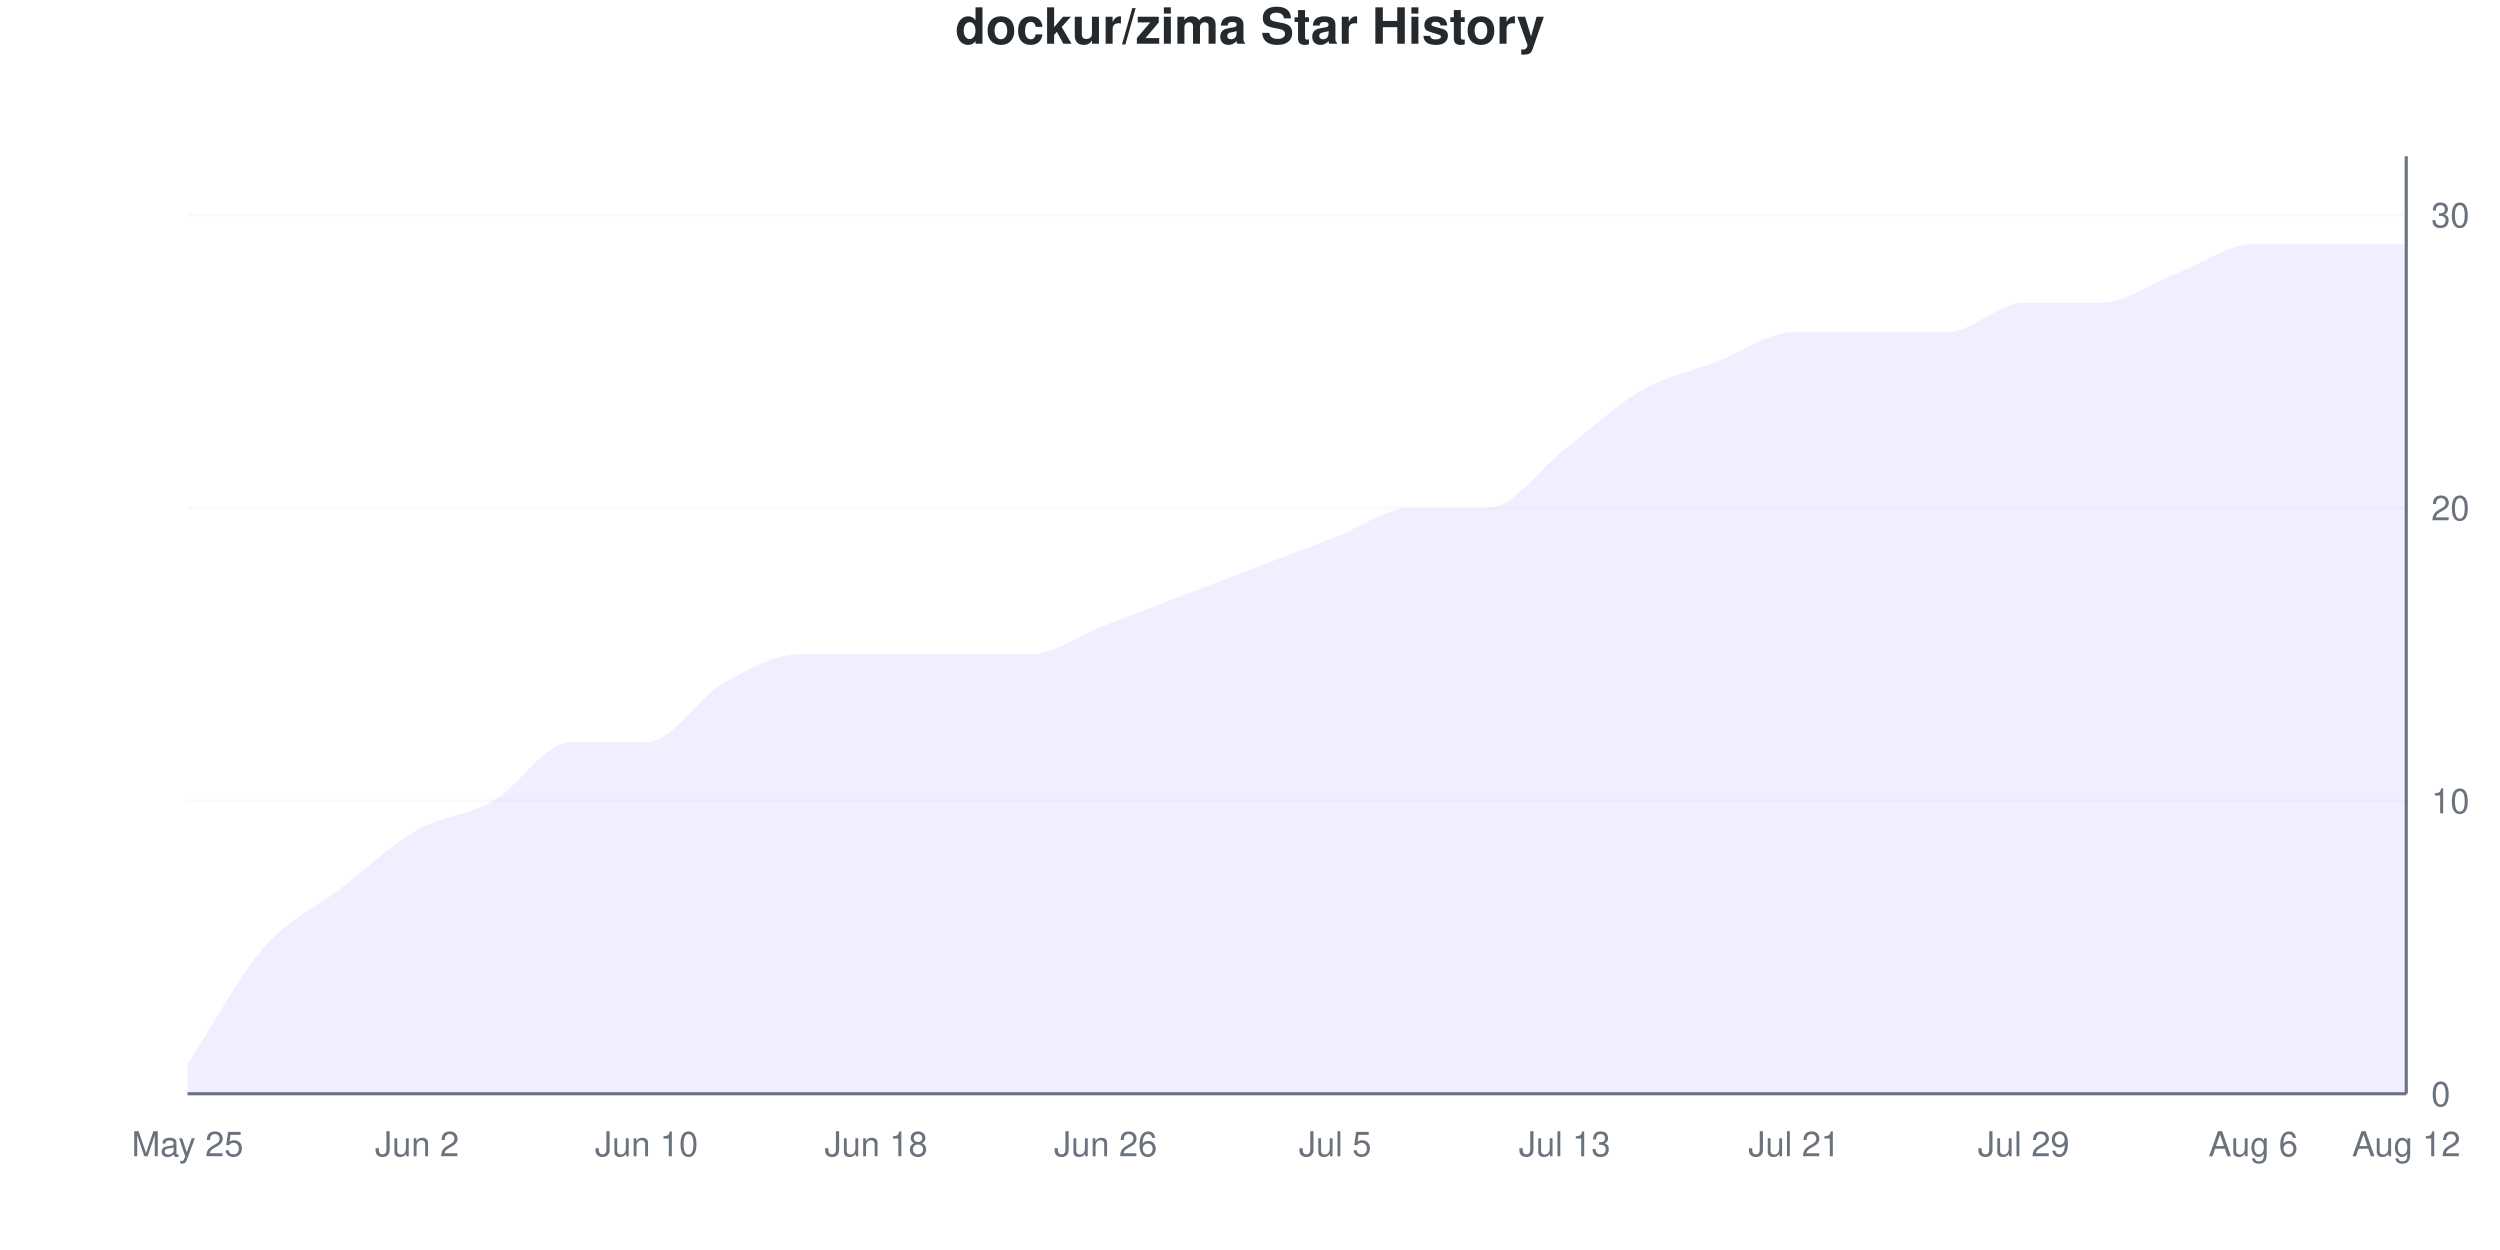
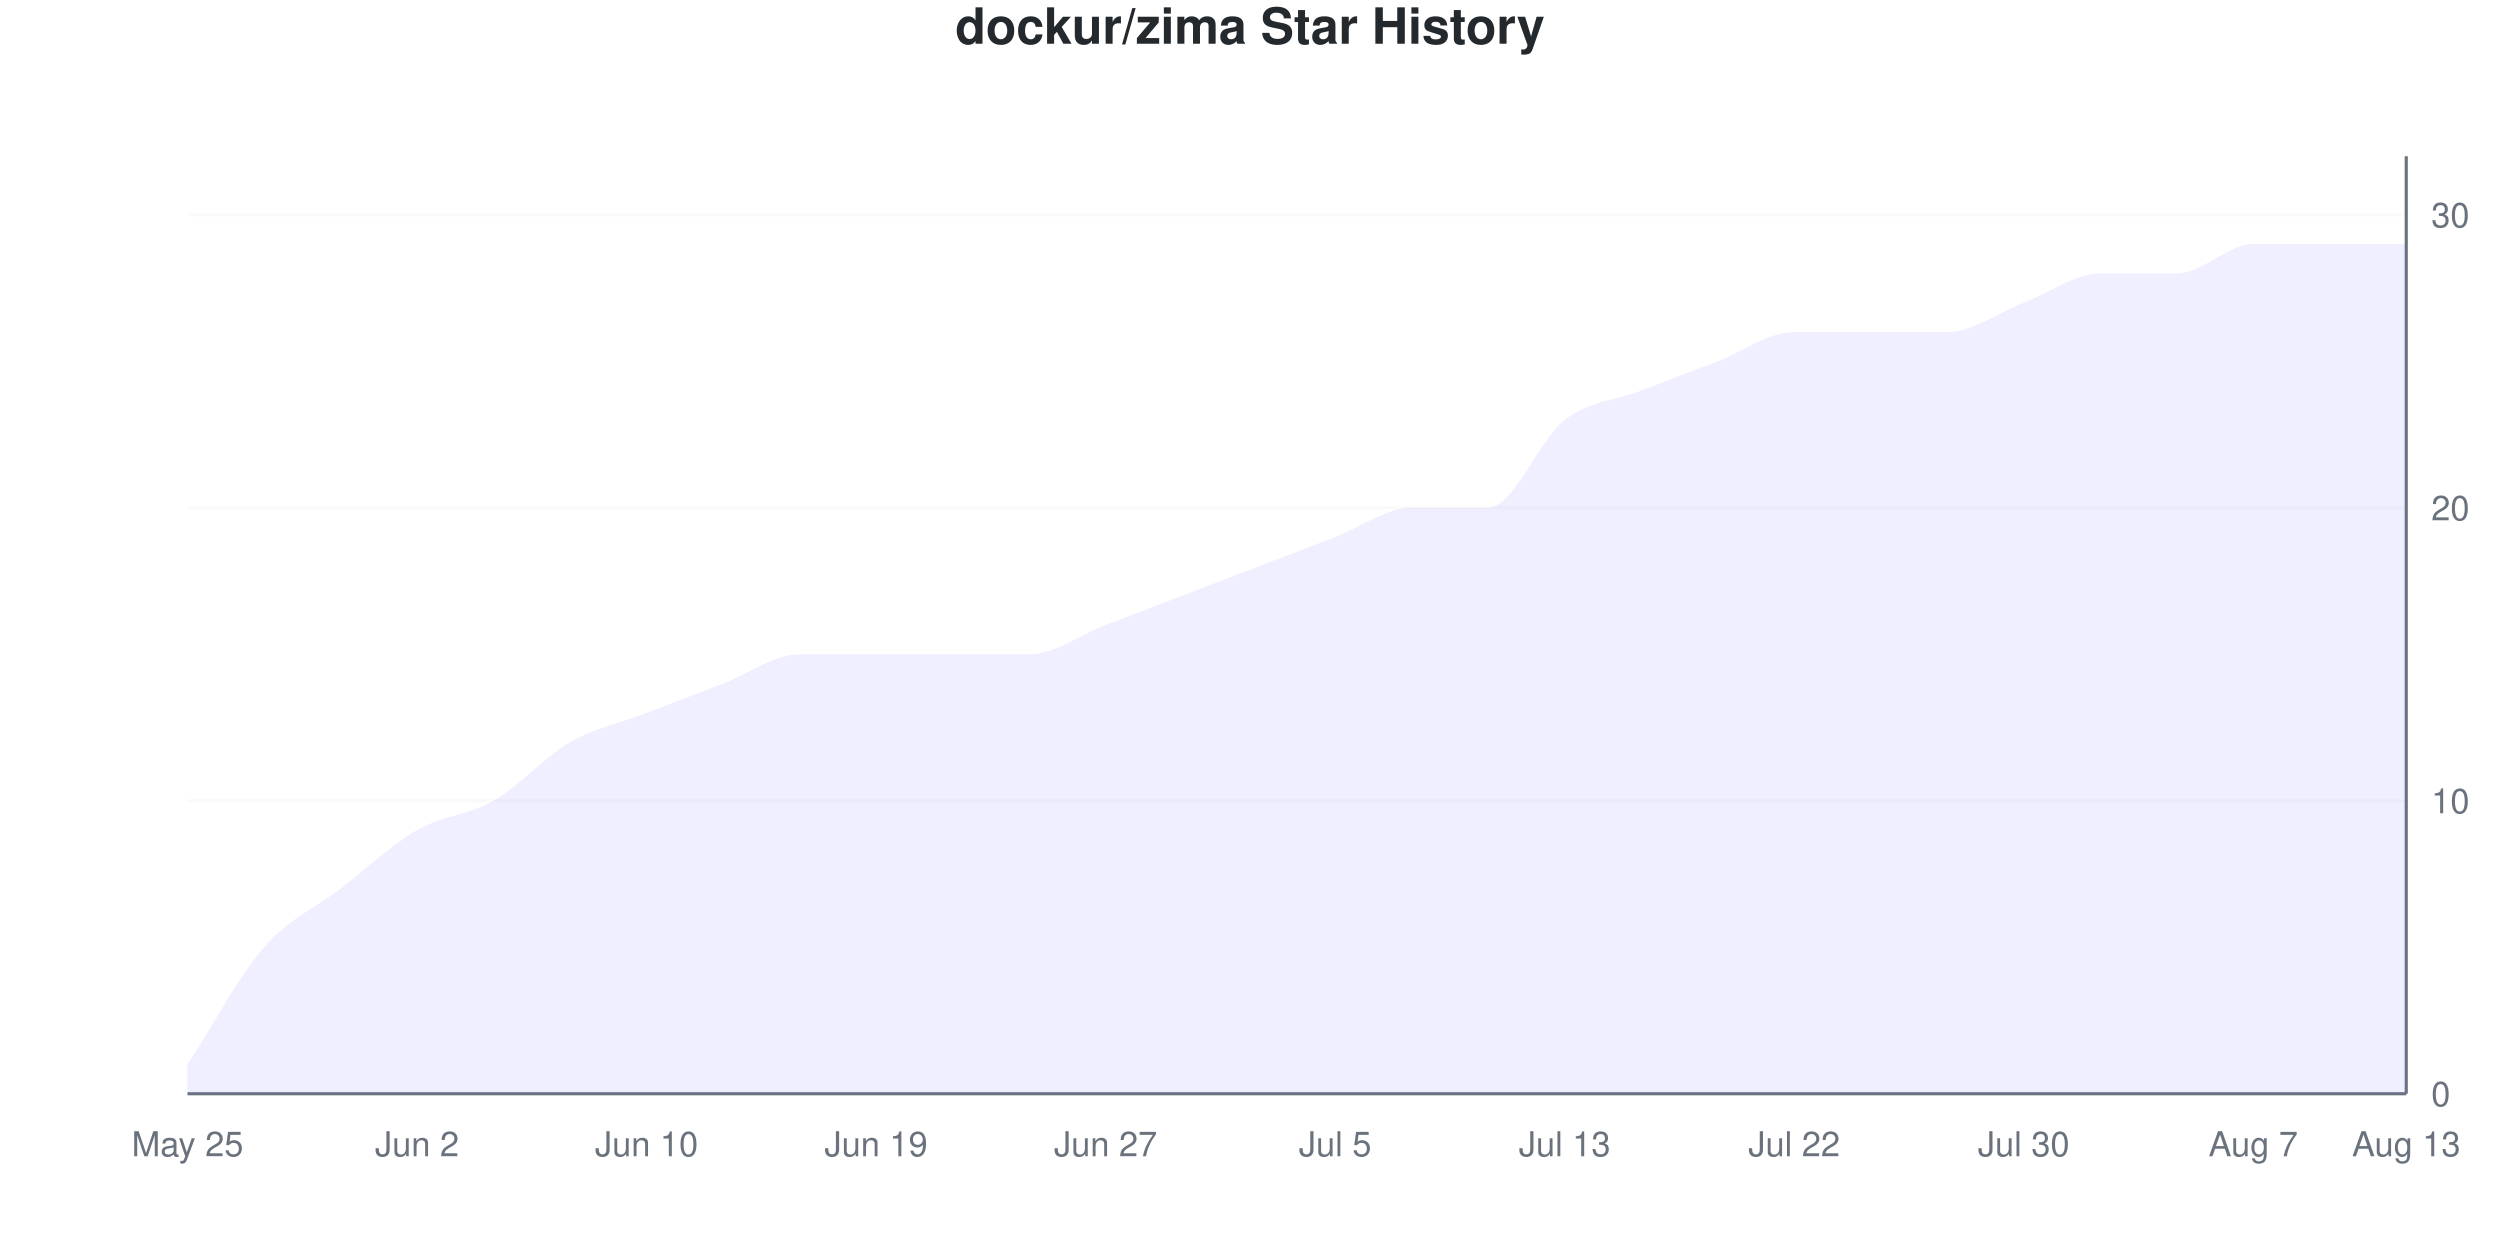
<svg xmlns="http://www.w3.org/2000/svg" viewBox="0 0 800 400" width="800" height="400">
  <style>
    @keyframes drawLine {
      to { stroke-dashoffset: 0; }
    }
    @keyframes fadeInPoint {
      from { opacity: 0; }
      to { opacity: 1; }
    }
    .data-line-0 {
-       stroke-dasharray: 1198;
-       stroke-dashoffset: 1198;
+       stroke-dasharray: 1197;
+       stroke-dashoffset: 1197;
      animation: drawLine 2s ease-out forwards;
    }
    .data-point {
      opacity: 0;
      animation: fadeInPoint 0.5s ease-out forwards;
    }
    .chart-bg { fill: #fff; }
    .chart-text { fill: #24292e; }
    .chart-muted { fill: #6a737d; }
    .chart-grid { stroke: #eee; }
    .chart-axis { stroke: #6a737d; }
    @media (prefers-color-scheme: dark) {
      .chart-bg { fill: #0d1117; }
      .chart-text { fill: #e6edf3; }
      .chart-muted { fill: #8b949e; }
      .chart-grid { stroke: #21262d; }
      .chart-axis { stroke: #8b949e; }
    }
  </style>
  <rect width="800" height="400" class="chart-bg" />
  <text x="400" y="14" text-anchor="middle" class="chart-text" font-size="16" font-weight="bold" font-family="-apple-system, BlinkMacSystemFont, 'Segoe UI', Helvetica, Arial, sans-serif">dockur/zima Star History</text>
  <g class="grid">
    <line x1="60" y1="350" x2="770" y2="350" class="chart-grid" stroke-opacity="0.3" />
    <text x="778" y="354" text-anchor="start" class="chart-muted" font-size="11" font-family="-apple-system, BlinkMacSystemFont, 'Segoe UI', Helvetica, Arial, sans-serif">0</text>
    <line x1="60" y1="256.25" x2="770" y2="256.25" class="chart-grid" stroke-opacity="0.3" />
    <text x="778" y="260.25" text-anchor="start" class="chart-muted" font-size="11" font-family="-apple-system, BlinkMacSystemFont, 'Segoe UI', Helvetica, Arial, sans-serif">10</text>
    <line x1="60" y1="162.5" x2="770" y2="162.5" class="chart-grid" stroke-opacity="0.3" />
    <text x="778" y="166.5" text-anchor="start" class="chart-muted" font-size="11" font-family="-apple-system, BlinkMacSystemFont, 'Segoe UI', Helvetica, Arial, sans-serif">20</text>
    <line x1="60" y1="68.75" x2="770" y2="68.75" class="chart-grid" stroke-opacity="0.3" />
    <text x="778" y="72.75" text-anchor="start" class="chart-muted" font-size="11" font-family="-apple-system, BlinkMacSystemFont, 'Segoe UI', Helvetica, Arial, sans-serif">30</text>
  </g>
  <g class="milestones">
    
  </g>
  <g class="x-axis">
    <text x="60" y="370" text-anchor="middle" class="chart-muted" font-size="11" font-family="-apple-system, BlinkMacSystemFont, 'Segoe UI', Helvetica, Arial, sans-serif">May 25</text>
    <text x="133.448" y="370" text-anchor="middle" class="chart-muted" font-size="11" font-family="-apple-system, BlinkMacSystemFont, 'Segoe UI', Helvetica, Arial, sans-serif">Jun 2</text>
    <text x="206.897" y="370" text-anchor="middle" class="chart-muted" font-size="11" font-family="-apple-system, BlinkMacSystemFont, 'Segoe UI', Helvetica, Arial, sans-serif">Jun 10</text>
-     <text x="280.345" y="370" text-anchor="middle" class="chart-muted" font-size="11" font-family="-apple-system, BlinkMacSystemFont, 'Segoe UI', Helvetica, Arial, sans-serif">Jun 18</text>
-     <text x="353.793" y="370" text-anchor="middle" class="chart-muted" font-size="11" font-family="-apple-system, BlinkMacSystemFont, 'Segoe UI', Helvetica, Arial, sans-serif">Jun 26</text>
+     <text x="280.345" y="370" text-anchor="middle" class="chart-muted" font-size="11" font-family="-apple-system, BlinkMacSystemFont, 'Segoe UI', Helvetica, Arial, sans-serif">Jun 19</text>
+     <text x="353.793" y="370" text-anchor="middle" class="chart-muted" font-size="11" font-family="-apple-system, BlinkMacSystemFont, 'Segoe UI', Helvetica, Arial, sans-serif">Jun 27</text>
    <text x="427.241" y="370" text-anchor="middle" class="chart-muted" font-size="11" font-family="-apple-system, BlinkMacSystemFont, 'Segoe UI', Helvetica, Arial, sans-serif">Jul 5</text>
    <text x="500.69" y="370" text-anchor="middle" class="chart-muted" font-size="11" font-family="-apple-system, BlinkMacSystemFont, 'Segoe UI', Helvetica, Arial, sans-serif">Jul 13</text>
-     <text x="574.138" y="370" text-anchor="middle" class="chart-muted" font-size="11" font-family="-apple-system, BlinkMacSystemFont, 'Segoe UI', Helvetica, Arial, sans-serif">Jul 21</text>
-     <text x="647.586" y="370" text-anchor="middle" class="chart-muted" font-size="11" font-family="-apple-system, BlinkMacSystemFont, 'Segoe UI', Helvetica, Arial, sans-serif">Jul 29</text>
-     <text x="721.034" y="370" text-anchor="middle" class="chart-muted" font-size="11" font-family="-apple-system, BlinkMacSystemFont, 'Segoe UI', Helvetica, Arial, sans-serif">Aug 6</text>
-     <text x="770" y="370" text-anchor="middle" class="chart-muted" font-size="11" font-family="-apple-system, BlinkMacSystemFont, 'Segoe UI', Helvetica, Arial, sans-serif">Aug 12</text>
+     <text x="574.138" y="370" text-anchor="middle" class="chart-muted" font-size="11" font-family="-apple-system, BlinkMacSystemFont, 'Segoe UI', Helvetica, Arial, sans-serif">Jul 22</text>
+     <text x="647.586" y="370" text-anchor="middle" class="chart-muted" font-size="11" font-family="-apple-system, BlinkMacSystemFont, 'Segoe UI', Helvetica, Arial, sans-serif">Jul 30</text>
+     <text x="721.034" y="370" text-anchor="middle" class="chart-muted" font-size="11" font-family="-apple-system, BlinkMacSystemFont, 'Segoe UI', Helvetica, Arial, sans-serif">Aug 7</text>
+     <text x="770" y="370" text-anchor="middle" class="chart-muted" font-size="11" font-family="-apple-system, BlinkMacSystemFont, 'Segoe UI', Helvetica, Arial, sans-serif">Aug 13</text>
  </g>
  <line x1="770" y1="50" x2="770" y2="350" class="chart-axis" stroke-width="1" />
  <line x1="60" y1="350" x2="770" y2="350" class="chart-axis" stroke-width="1" />
-   <path d="M60,350 L60,340.625 C68.161,328.125 76.322,312.5 84.483,303.125 C92.644,293.75 100.805,290.625 108.966,284.375 C117.126,278.125 125.287,270.312 133.448,265.625 C141.609,260.938 149.77,260.938 157.931,256.25 C166.092,251.562 174.253,237.5 182.414,237.5 C190.575,237.5 198.736,237.5 206.897,237.5 C215.057,237.5 223.218,223.438 231.379,218.75 C239.54,214.062 247.701,209.375 255.862,209.375 C264.023,209.375 272.184,209.375 280.345,209.375 C288.506,209.375 296.667,209.375 304.828,209.375 C312.989,209.375 321.149,209.375 329.31,209.375 C337.471,209.375 345.632,203.125 353.793,200 C361.954,196.875 370.115,193.75 378.276,190.625 C386.437,187.5 394.598,184.375 402.759,181.25 C410.92,178.125 419.08,175 427.241,171.875 C435.402,168.75 443.563,162.5 451.724,162.5 C459.885,162.5 468.046,162.5 476.207,162.5 C484.368,162.5 492.529,150 500.69,143.75 C508.851,137.5 517.011,129.688 525.172,125 C533.333,120.312 541.494,118.75 549.655,115.625 C557.816,112.5 565.977,106.25 574.138,106.25 C582.299,106.25 590.46,106.25 598.621,106.25 C606.782,106.25 614.943,106.25 623.103,106.25 C631.264,106.25 639.425,96.875 647.586,96.875 C655.747,96.875 663.908,96.875 672.069,96.875 C680.23,96.875 688.391,90.625 696.552,87.5 C704.713,84.375 712.874,78.125 721.034,78.125 C729.195,78.125 737.356,78.125 745.517,78.125 C753.678,78.125 761.839,78.125 770,78.125 L770,350 L60,350 Z" fill="#6b63ff" fill-opacity="0.1" />
-   <path d="M60,350 L60,340.625 C68.161,328.125 76.322,312.5 84.483,303.125 C92.644,293.75 100.805,290.625 108.966,284.375 C117.126,278.125 125.287,270.312 133.448,265.625 C141.609,260.938 149.77,260.938 157.931,256.25 C166.092,251.562 174.253,237.5 182.414,237.5 C190.575,237.5 198.736,237.5 206.897,237.5 C215.057,237.5 223.218,223.438 231.379,218.75 C239.54,214.062 247.701,209.375 255.862,209.375 C264.023,209.375 272.184,209.375 280.345,209.375 C288.506,209.375 296.667,209.375 304.828,209.375 C312.989,209.375 321.149,209.375 329.31,209.375 C337.471,209.375 345.632,203.125 353.793,200 C361.954,196.875 370.115,193.75 378.276,190.625 C386.437,187.5 394.598,184.375 402.759,181.25 C410.92,178.125 419.08,175 427.241,171.875 C435.402,168.75 443.563,162.5 451.724,162.5 C459.885,162.5 468.046,162.5 476.207,162.5 C484.368,162.5 492.529,150 500.69,143.75 C508.851,137.5 517.011,129.688 525.172,125 C533.333,120.312 541.494,118.75 549.655,115.625 C557.816,112.5 565.977,106.25 574.138,106.25 C582.299,106.25 590.46,106.25 598.621,106.25 C606.782,106.25 614.943,106.25 623.103,106.25 C631.264,106.25 639.425,96.875 647.586,96.875 C655.747,96.875 663.908,96.875 672.069,96.875 C680.23,96.875 688.391,90.625 696.552,87.5 C704.713,84.375 712.874,78.125 721.034,78.125 C729.195,78.125 737.356,78.125 745.517,78.125 C753.678,78.125 761.839,78.125 770,78.125" fill="none" stroke="#6b63ff" stroke-width="2.5" class="data-line-0" />
+   <path d="M60,350 L60,340.625 C68.161,328.125 76.322,312.5 84.483,303.125 C92.644,293.75 100.805,290.625 108.966,284.375 C117.126,278.125 125.287,270.312 133.448,265.625 C141.609,260.938 149.77,260.938 157.931,256.25 C166.092,251.562 174.253,242.188 182.414,237.5 C190.575,232.812 198.736,231.25 206.897,228.125 C215.057,225 223.218,221.875 231.379,218.75 C239.54,215.625 247.701,209.375 255.862,209.375 C264.023,209.375 272.184,209.375 280.345,209.375 C288.506,209.375 296.667,209.375 304.828,209.375 C312.989,209.375 321.149,209.375 329.31,209.375 C337.471,209.375 345.632,203.125 353.793,200 C361.954,196.875 370.115,193.75 378.276,190.625 C386.437,187.5 394.598,184.375 402.759,181.25 C410.92,178.125 419.08,175 427.241,171.875 C435.402,168.75 443.563,162.5 451.724,162.5 C459.885,162.5 468.046,162.5 476.207,162.5 C484.368,162.5 492.529,140.625 500.69,134.375 C508.851,128.125 517.011,128.125 525.172,125 C533.333,121.875 541.494,118.75 549.655,115.625 C557.816,112.5 565.977,106.25 574.138,106.25 C582.299,106.25 590.46,106.25 598.621,106.25 C606.782,106.25 614.943,106.25 623.103,106.25 C631.264,106.25 639.425,100 647.586,96.875 C655.747,93.75 663.908,87.5 672.069,87.5 C680.23,87.5 688.391,87.5 696.552,87.5 C704.713,87.5 712.874,78.125 721.034,78.125 C729.195,78.125 737.356,78.125 745.517,78.125 C753.678,78.125 761.839,78.125 770,78.125 L770,350 L60,350 Z" fill="#6b63ff" fill-opacity="0.1" />
+   <path d="M60,350 L60,340.625 C68.161,328.125 76.322,312.5 84.483,303.125 C92.644,293.75 100.805,290.625 108.966,284.375 C117.126,278.125 125.287,270.312 133.448,265.625 C141.609,260.938 149.77,260.938 157.931,256.25 C166.092,251.562 174.253,242.188 182.414,237.5 C190.575,232.812 198.736,231.25 206.897,228.125 C215.057,225 223.218,221.875 231.379,218.75 C239.54,215.625 247.701,209.375 255.862,209.375 C264.023,209.375 272.184,209.375 280.345,209.375 C288.506,209.375 296.667,209.375 304.828,209.375 C312.989,209.375 321.149,209.375 329.31,209.375 C337.471,209.375 345.632,203.125 353.793,200 C361.954,196.875 370.115,193.75 378.276,190.625 C386.437,187.5 394.598,184.375 402.759,181.25 C410.92,178.125 419.08,175 427.241,171.875 C435.402,168.75 443.563,162.5 451.724,162.5 C459.885,162.5 468.046,162.5 476.207,162.5 C484.368,162.5 492.529,140.625 500.69,134.375 C508.851,128.125 517.011,128.125 525.172,125 C533.333,121.875 541.494,118.75 549.655,115.625 C557.816,112.5 565.977,106.25 574.138,106.25 C582.299,106.25 590.46,106.25 598.621,106.25 C606.782,106.25 614.943,106.25 623.103,106.25 C631.264,106.25 639.425,100 647.586,96.875 C655.747,93.75 663.908,87.5 672.069,87.5 C680.23,87.5 688.391,87.5 696.552,87.5 C704.713,87.5 712.874,78.125 721.034,78.125 C729.195,78.125 737.356,78.125 745.517,78.125 C753.678,78.125 761.839,78.125 770,78.125" fill="none" stroke="#6b63ff" stroke-width="2.5" class="data-line-0" />
  <g class="points">
    <circle cx="60" cy="340.625" r="4" fill="#6b63ff" class="data-point" style="animation-delay: 1.50s" />
    <circle cx="84.483" cy="303.125" r="4" fill="#6b63ff" class="data-point" style="animation-delay: 1.55s" />
    <circle cx="108.966" cy="284.375" r="4" fill="#6b63ff" class="data-point" style="animation-delay: 1.60s" />
    <circle cx="133.448" cy="265.625" r="4" fill="#6b63ff" class="data-point" style="animation-delay: 1.65s" />
    <circle cx="157.931" cy="256.25" r="4" fill="#6b63ff" class="data-point" style="animation-delay: 1.70s" />
    <circle cx="182.414" cy="237.5" r="4" fill="#6b63ff" class="data-point" style="animation-delay: 1.75s" />
-     <circle cx="206.897" cy="237.5" r="4" fill="#6b63ff" class="data-point" style="animation-delay: 1.80s" />
+     <circle cx="206.897" cy="228.125" r="4" fill="#6b63ff" class="data-point" style="animation-delay: 1.80s" />
    <circle cx="231.379" cy="218.75" r="4" fill="#6b63ff" class="data-point" style="animation-delay: 1.85s" />
    <circle cx="255.862" cy="209.375" r="4" fill="#6b63ff" class="data-point" style="animation-delay: 1.90s" />
    <circle cx="280.345" cy="209.375" r="4" fill="#6b63ff" class="data-point" style="animation-delay: 1.95s" />
    <circle cx="304.828" cy="209.375" r="4" fill="#6b63ff" class="data-point" style="animation-delay: 2.00s" />
    <circle cx="329.31" cy="209.375" r="4" fill="#6b63ff" class="data-point" style="animation-delay: 2.05s" />
    <circle cx="353.793" cy="200" r="4" fill="#6b63ff" class="data-point" style="animation-delay: 2.10s" />
    <circle cx="378.276" cy="190.625" r="4" fill="#6b63ff" class="data-point" style="animation-delay: 2.15s" />
    <circle cx="402.759" cy="181.25" r="4" fill="#6b63ff" class="data-point" style="animation-delay: 2.20s" />
    <circle cx="427.241" cy="171.875" r="4" fill="#6b63ff" class="data-point" style="animation-delay: 2.25s" />
    <circle cx="451.724" cy="162.5" r="4" fill="#6b63ff" class="data-point" style="animation-delay: 2.30s" />
    <circle cx="476.207" cy="162.5" r="4" fill="#6b63ff" class="data-point" style="animation-delay: 2.35s" />
-     <circle cx="500.69" cy="143.75" r="4" fill="#6b63ff" class="data-point" style="animation-delay: 2.40s" />
+     <circle cx="500.69" cy="134.375" r="4" fill="#6b63ff" class="data-point" style="animation-delay: 2.40s" />
    <circle cx="525.172" cy="125" r="4" fill="#6b63ff" class="data-point" style="animation-delay: 2.45s" />
    <circle cx="549.655" cy="115.625" r="4" fill="#6b63ff" class="data-point" style="animation-delay: 2.50s" />
    <circle cx="574.138" cy="106.25" r="4" fill="#6b63ff" class="data-point" style="animation-delay: 2.55s" />
    <circle cx="598.621" cy="106.25" r="4" fill="#6b63ff" class="data-point" style="animation-delay: 2.60s" />
    <circle cx="623.103" cy="106.25" r="4" fill="#6b63ff" class="data-point" style="animation-delay: 2.65s" />
    <circle cx="647.586" cy="96.875" r="4" fill="#6b63ff" class="data-point" style="animation-delay: 2.70s" />
-     <circle cx="672.069" cy="96.875" r="4" fill="#6b63ff" class="data-point" style="animation-delay: 2.75s" />
+     <circle cx="672.069" cy="87.5" r="4" fill="#6b63ff" class="data-point" style="animation-delay: 2.75s" />
    <circle cx="696.552" cy="87.5" r="4" fill="#6b63ff" class="data-point" style="animation-delay: 2.80s" />
    <circle cx="721.034" cy="78.125" r="4" fill="#6b63ff" class="data-point" style="animation-delay: 2.85s" />
    <circle cx="745.517" cy="78.125" r="4" fill="#6b63ff" class="data-point" style="animation-delay: 2.90s" />
    <circle cx="770" cy="78.125" r="4" fill="#6b63ff" class="data-point" style="animation-delay: 2.95s" />
  </g>
</svg>
